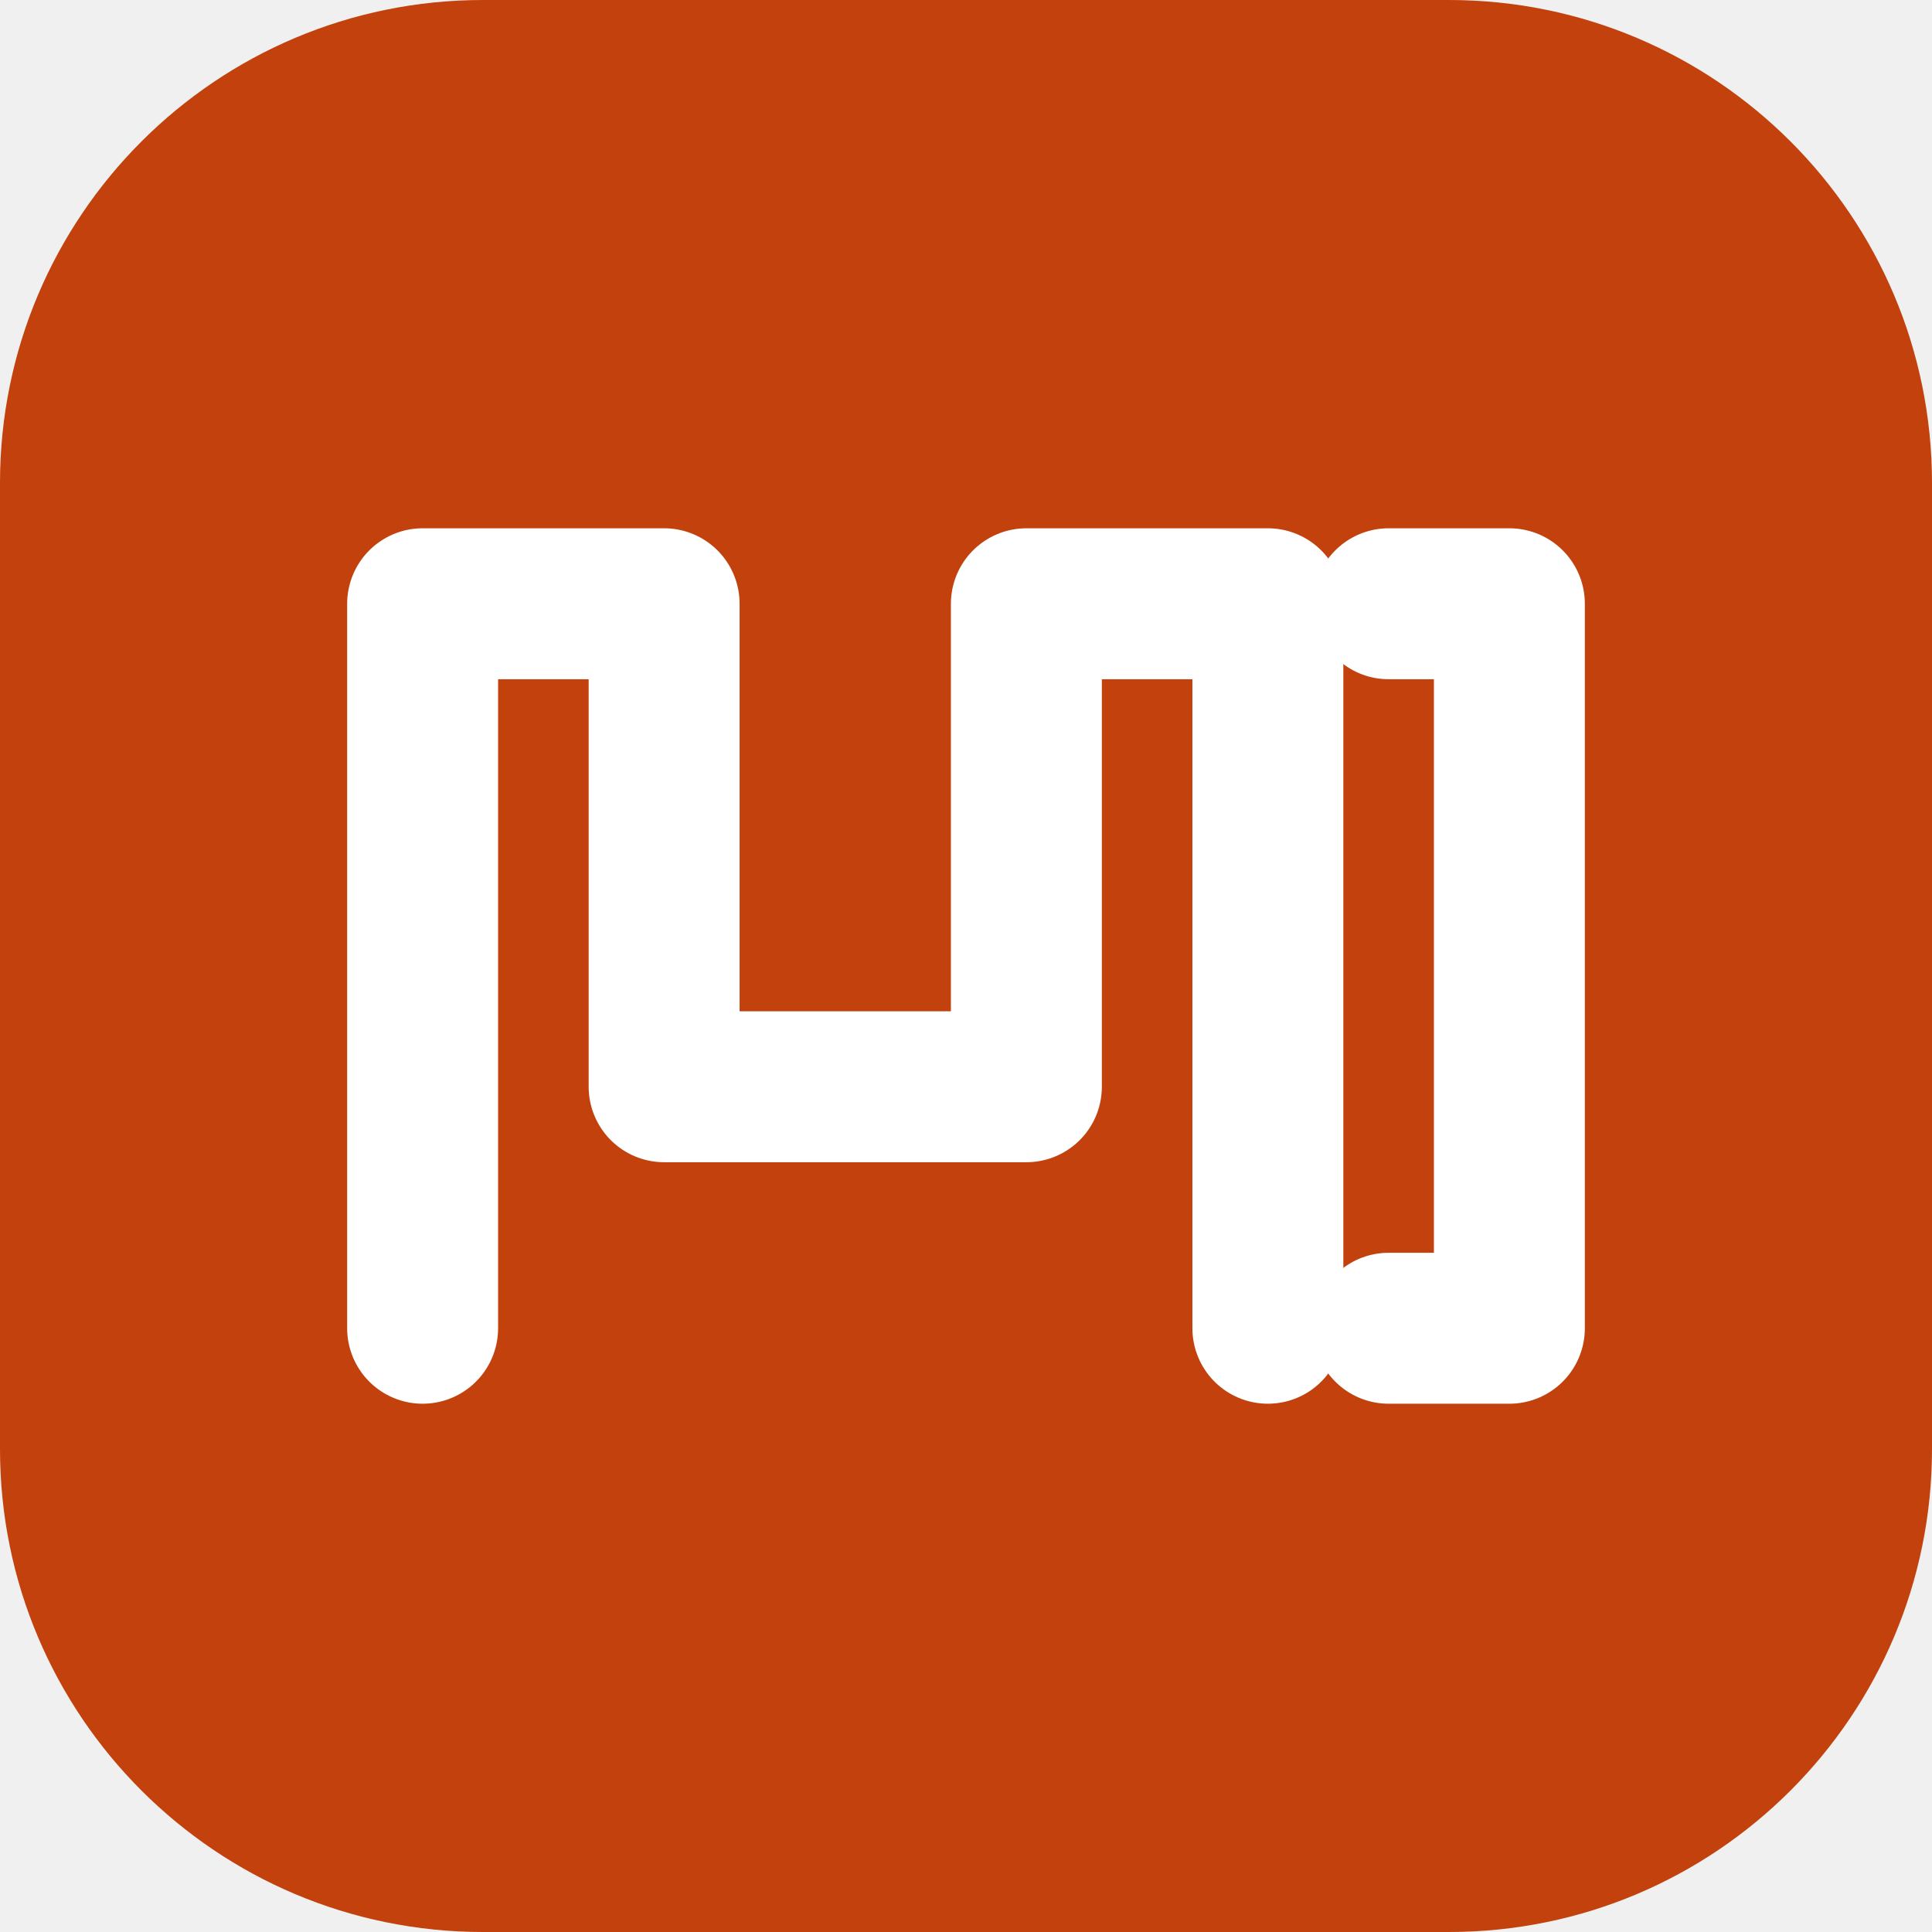
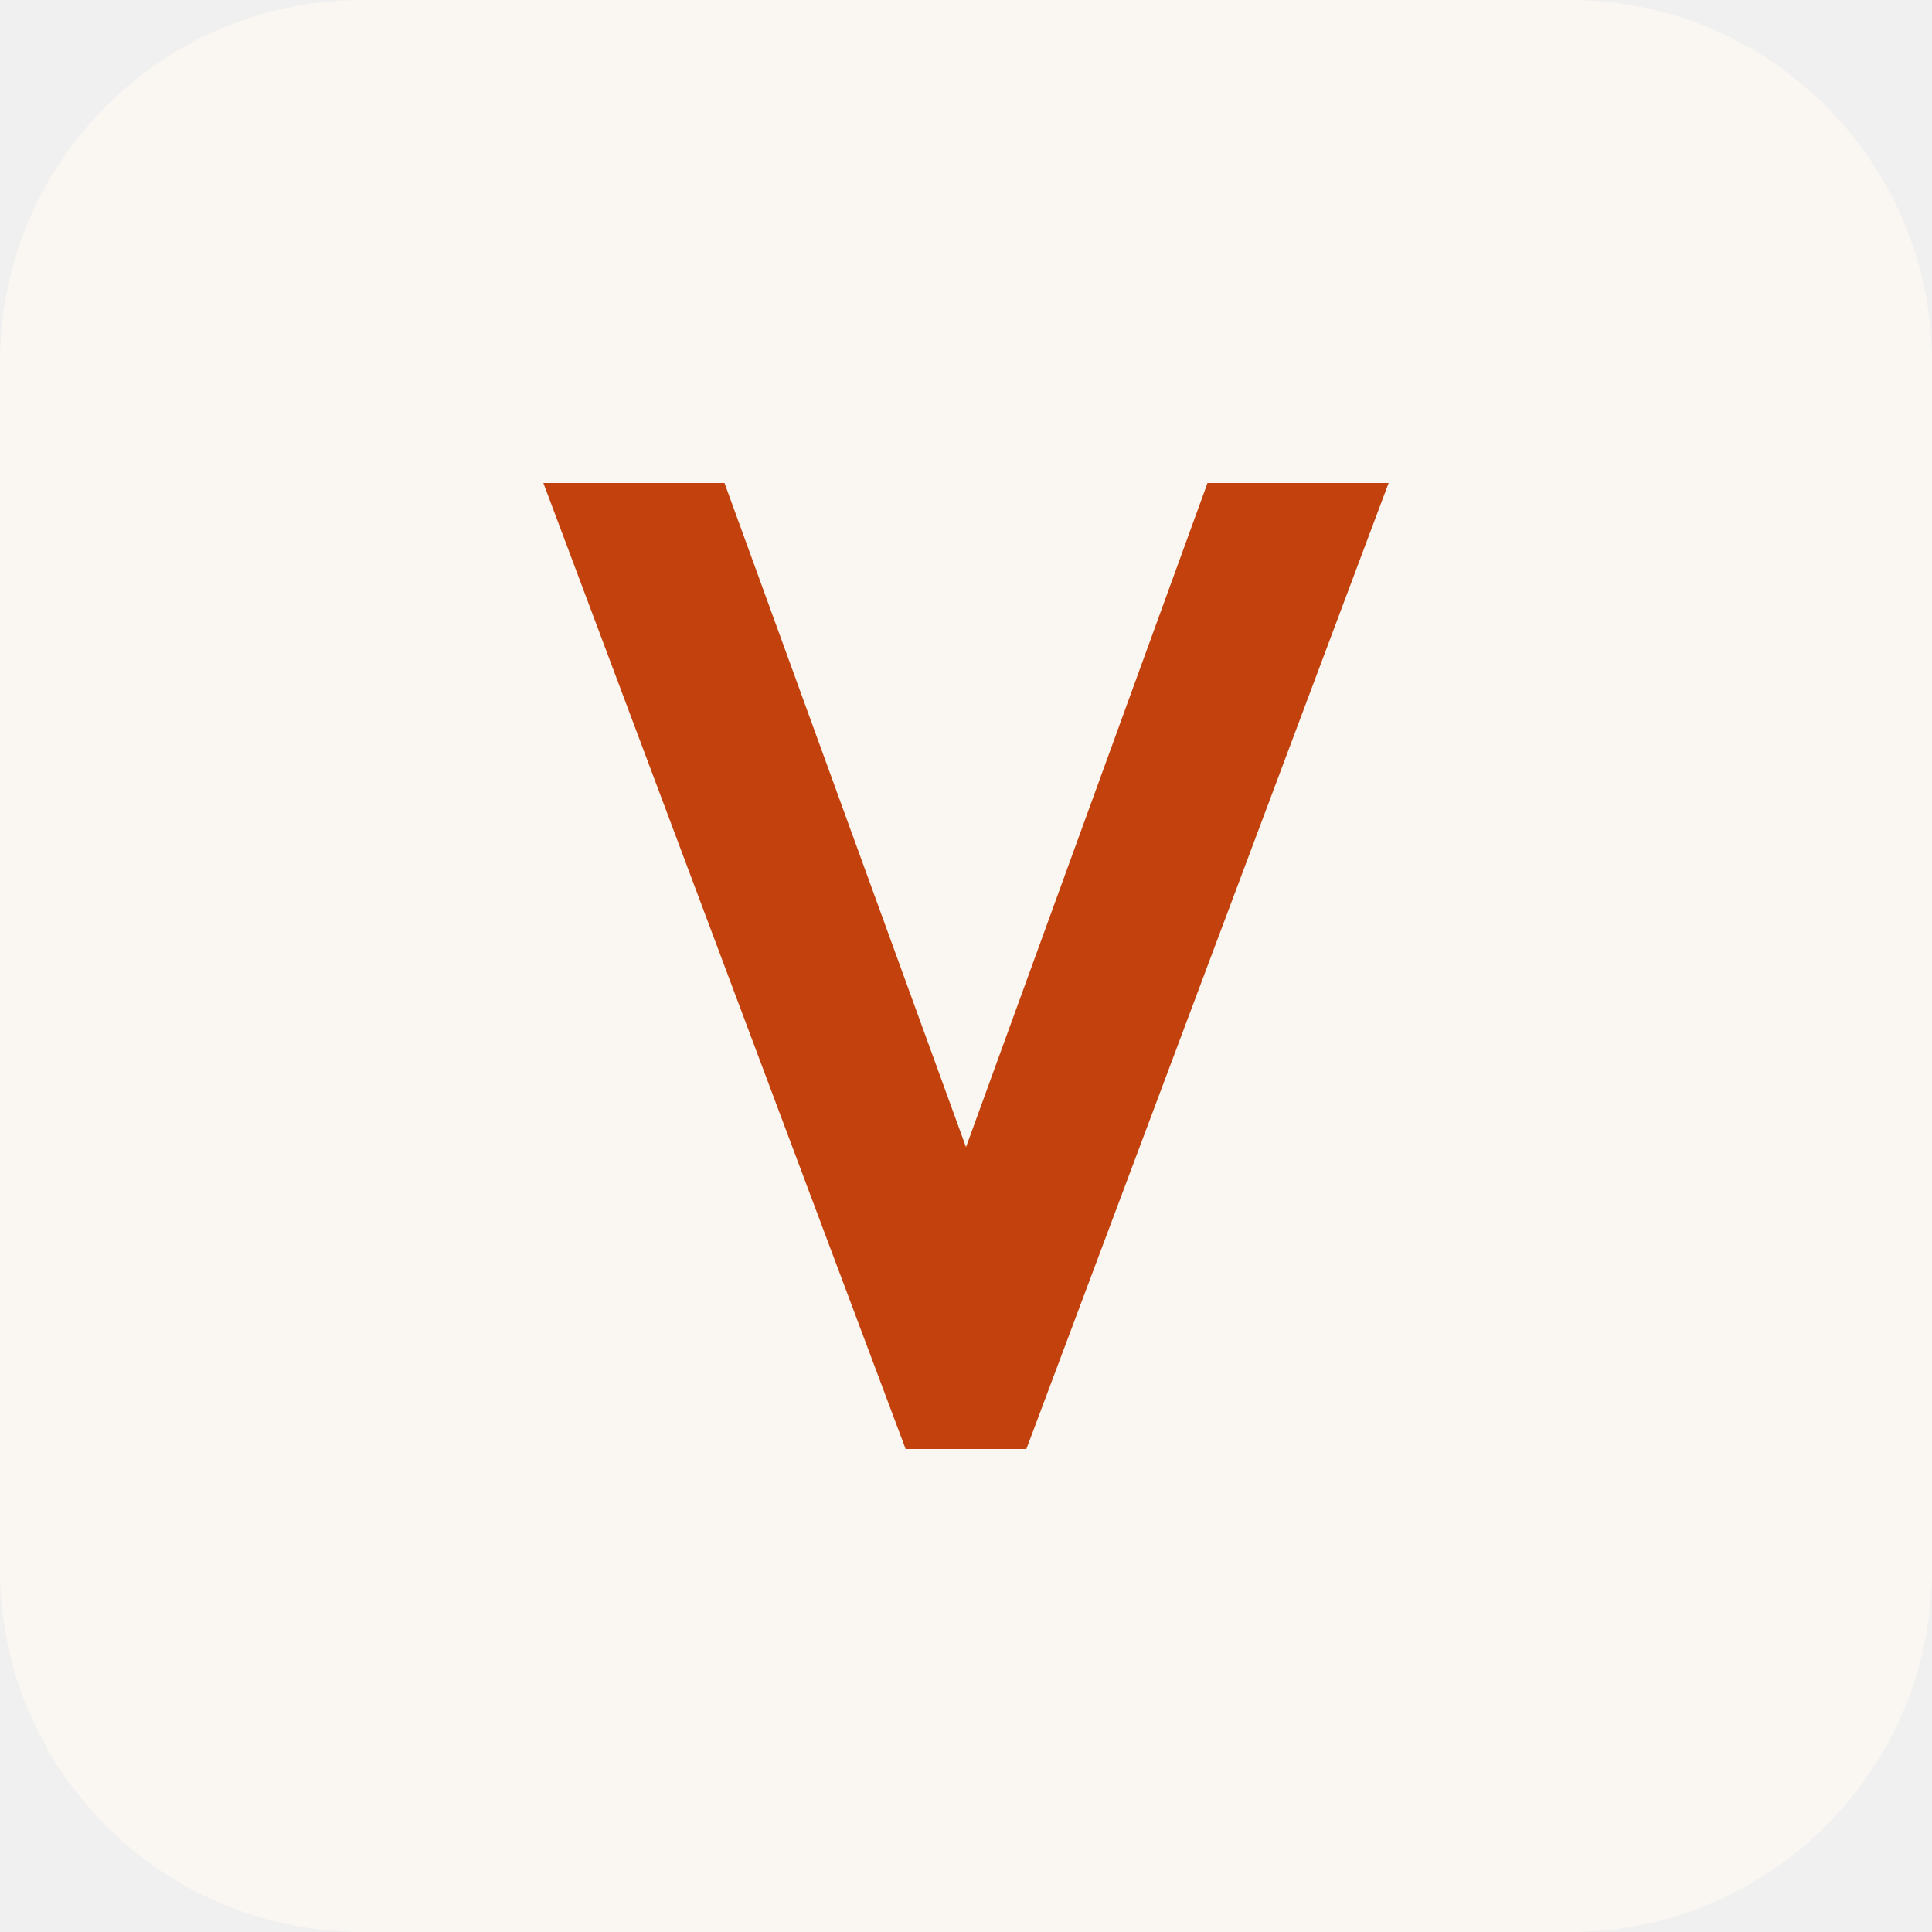
<svg xmlns="http://www.w3.org/2000/svg" viewBox="0 0 32 32">
-   <rect width="32" height="32" rx="8" fill="#C2410C" />
-   <path d="M7 22 L7 10 L11 10 L11 18 L17 18 L17 10 L21 10 L21 22" stroke="white" stroke-width="2.5" fill="none" stroke-linecap="round" stroke-linejoin="round" />
-   <path d="M23 10 L25 10 L25 22 L23 22" stroke="white" stroke-width="2.5" fill="none" stroke-linecap="round" stroke-linejoin="round" />
+   <rect width="32" height="32" rx="6" fill="#FAF7F2" />
+   <path d="M12 8 L16 19 L20 8 H23 L17 24 H15 L9 8 Z" fill="#C2410C" />
</svg>
